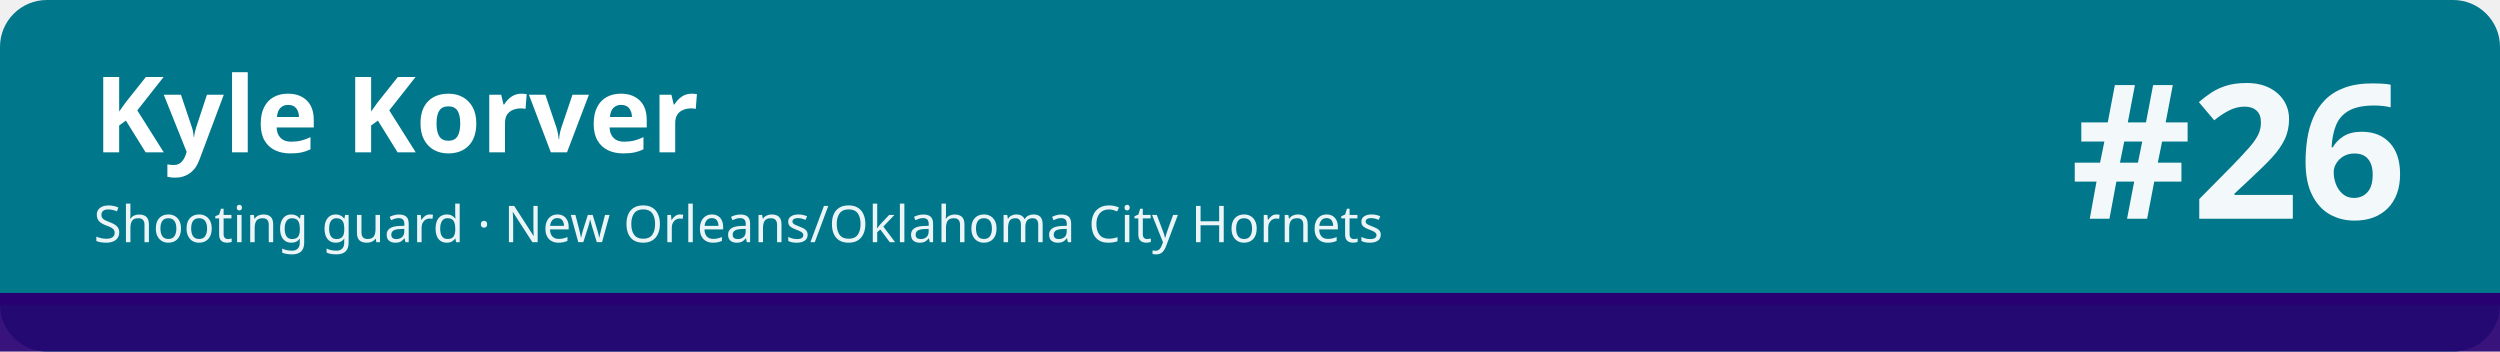
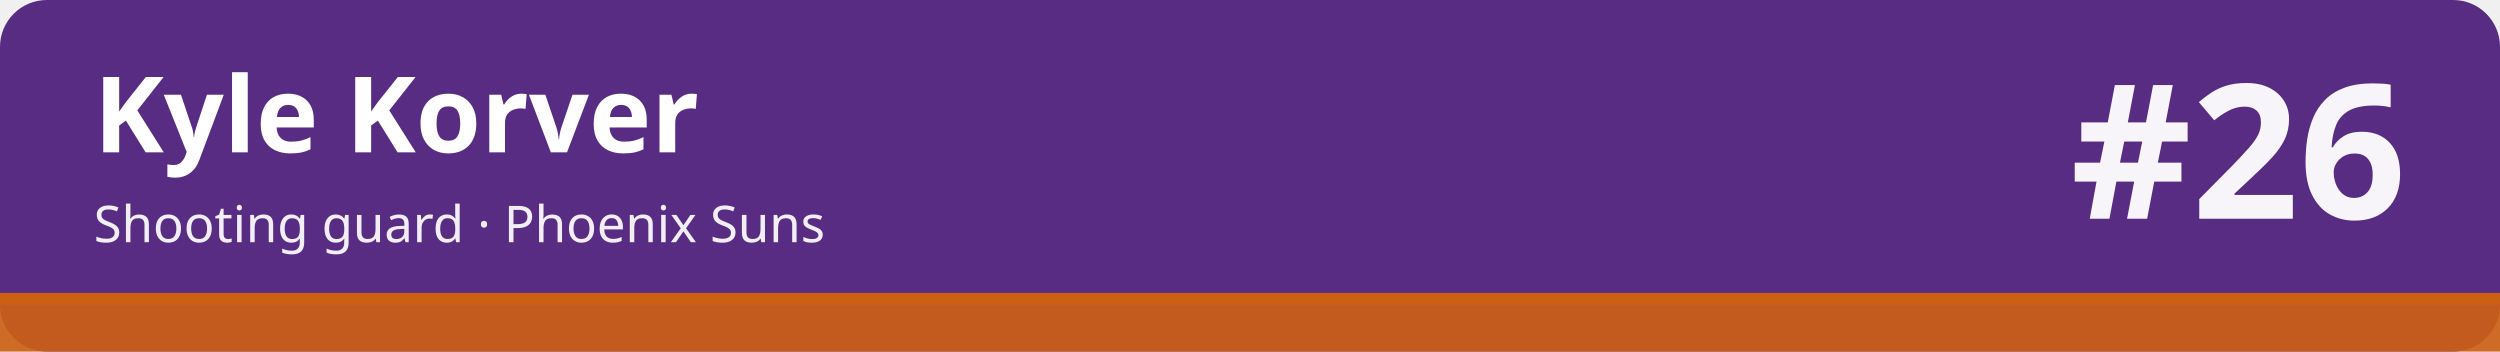
<svg xmlns="http://www.w3.org/2000/svg" width="1280" height="180" viewBox="0 0 1280 180" role="img" aria-labelledby="t d">
-   <rect width="1280" height="180" rx="24" fill="#00778b" />
-   <rect x="0" y="150" width="1280" height="30" fill="#280071" fill-opacity=".92" />
-   <rect x="0" y="150" width="1280" height="6" fill="#280071" />
+   <rect width="1280" height="180" rx="24" fill="#582c83" />
+   <rect x="0" y="150" width="1280" height="30" fill="#cb6015" fill-opacity=".92" />
+   <rect x="0" y="150" width="1280" height="6" fill="#cb6015" />
  <text x="48" y="78" font-family="sans-serif" font-size="54" font-weight="700" fill="#ffffff">Kyle Korver</text>
-   <text x="48" y="124" font-family="sans-serif" font-size="26" fill="#ffffff" fill-opacity=".92">Shooting guard · New Orleans/Oklahoma City Hornets</text>
+   <text x="48" y="124" font-family="sans-serif" font-size="26" fill="#ffffff" fill-opacity=".92">Shooting guard · Phoenix Suns</text>
  <text x="1232" y="112" font-family="sans-serif" font-size="96" font-weight="800" fill="#ffffff" fill-opacity=".95" text-anchor="end">#26</text>
</svg>
